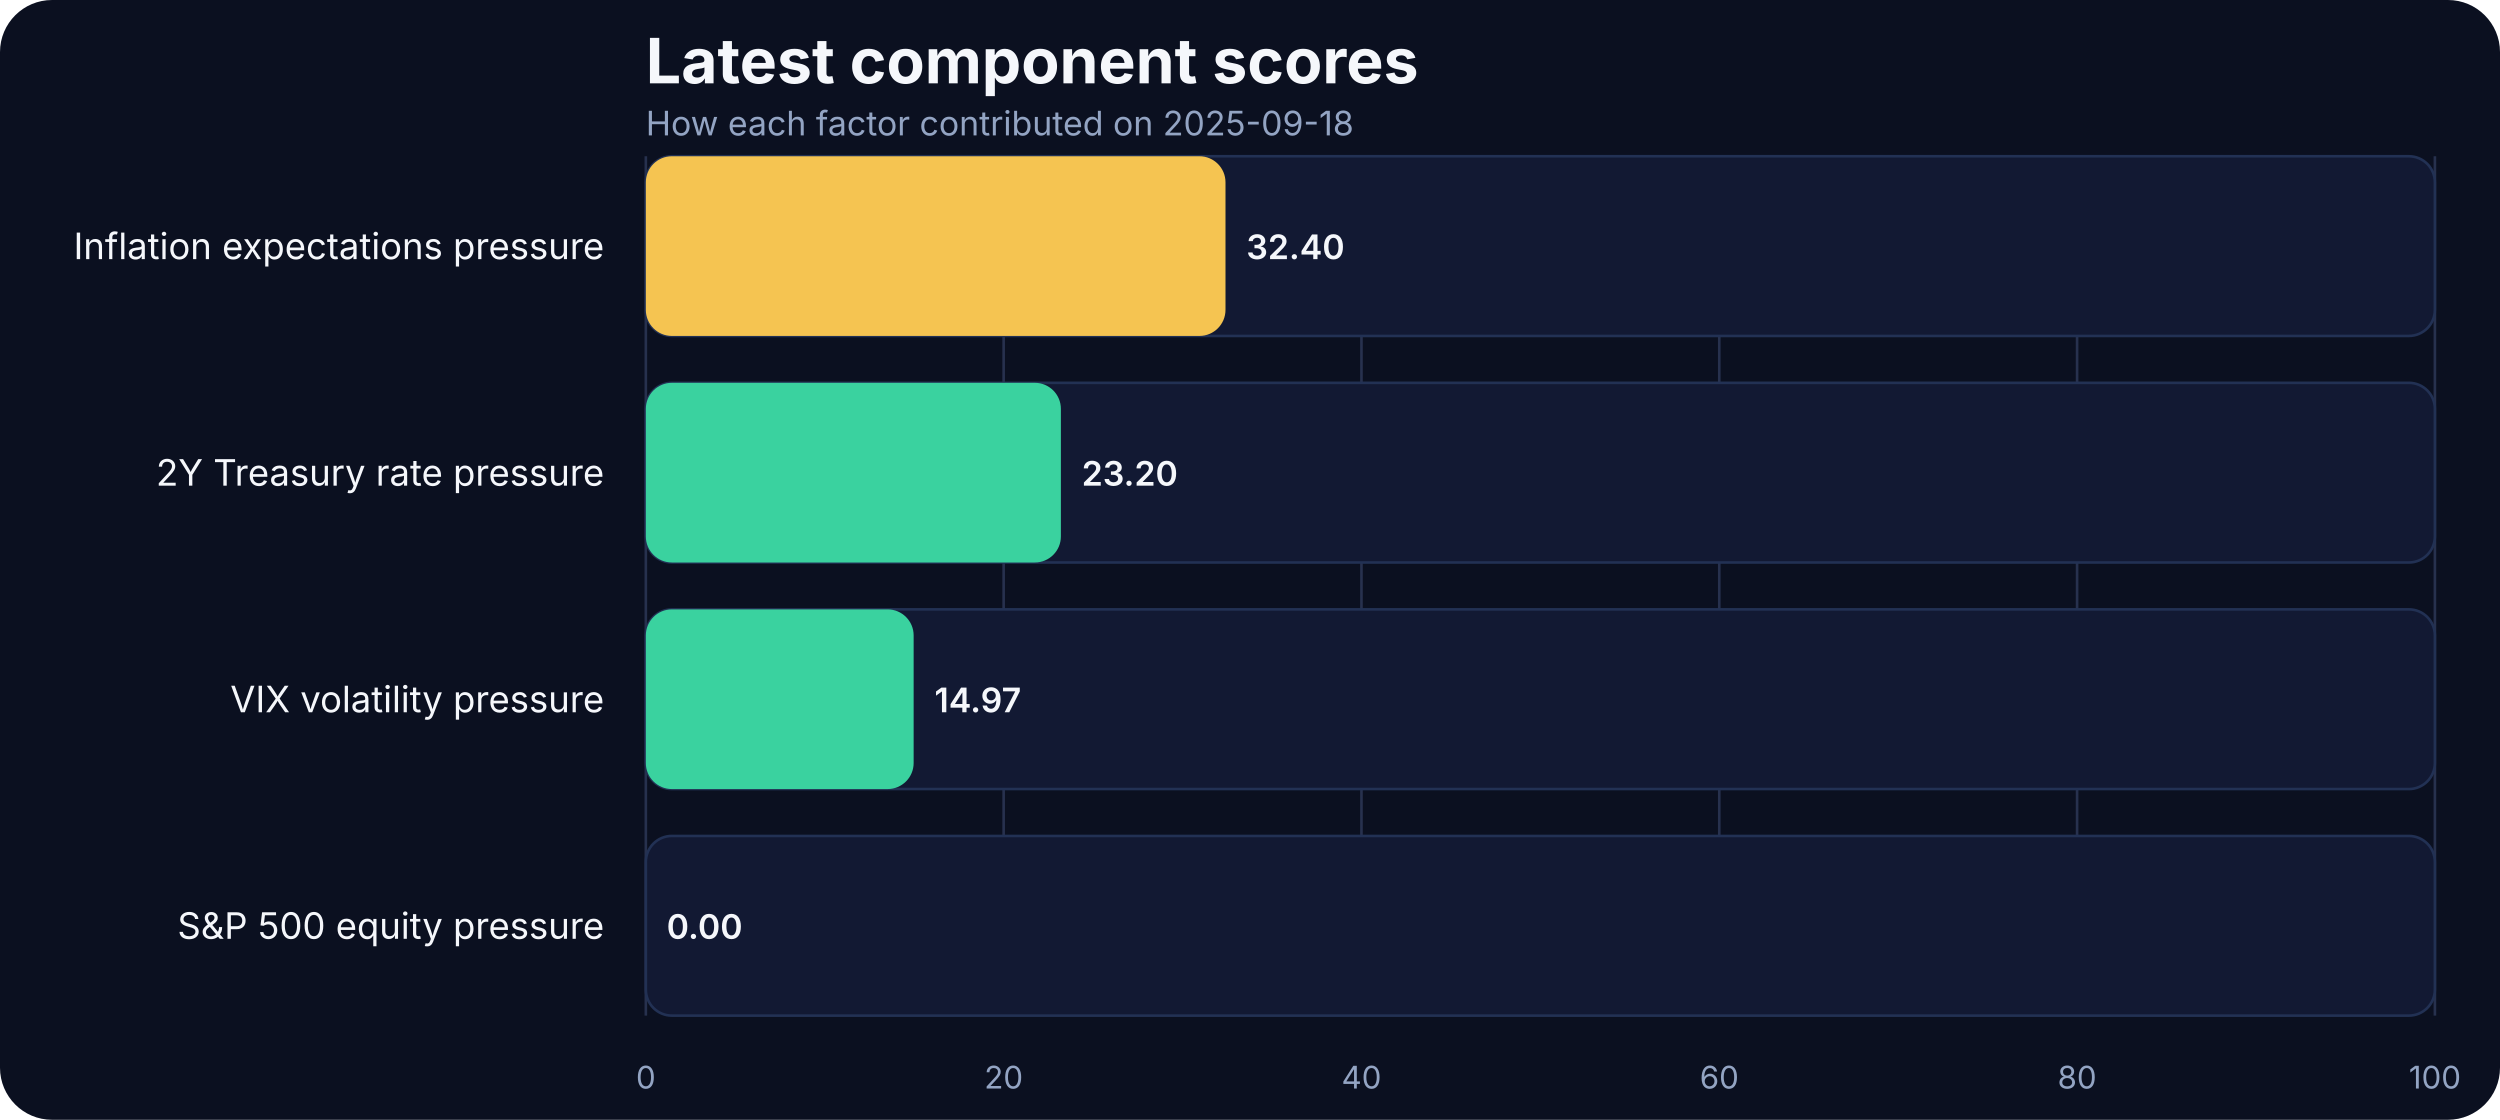
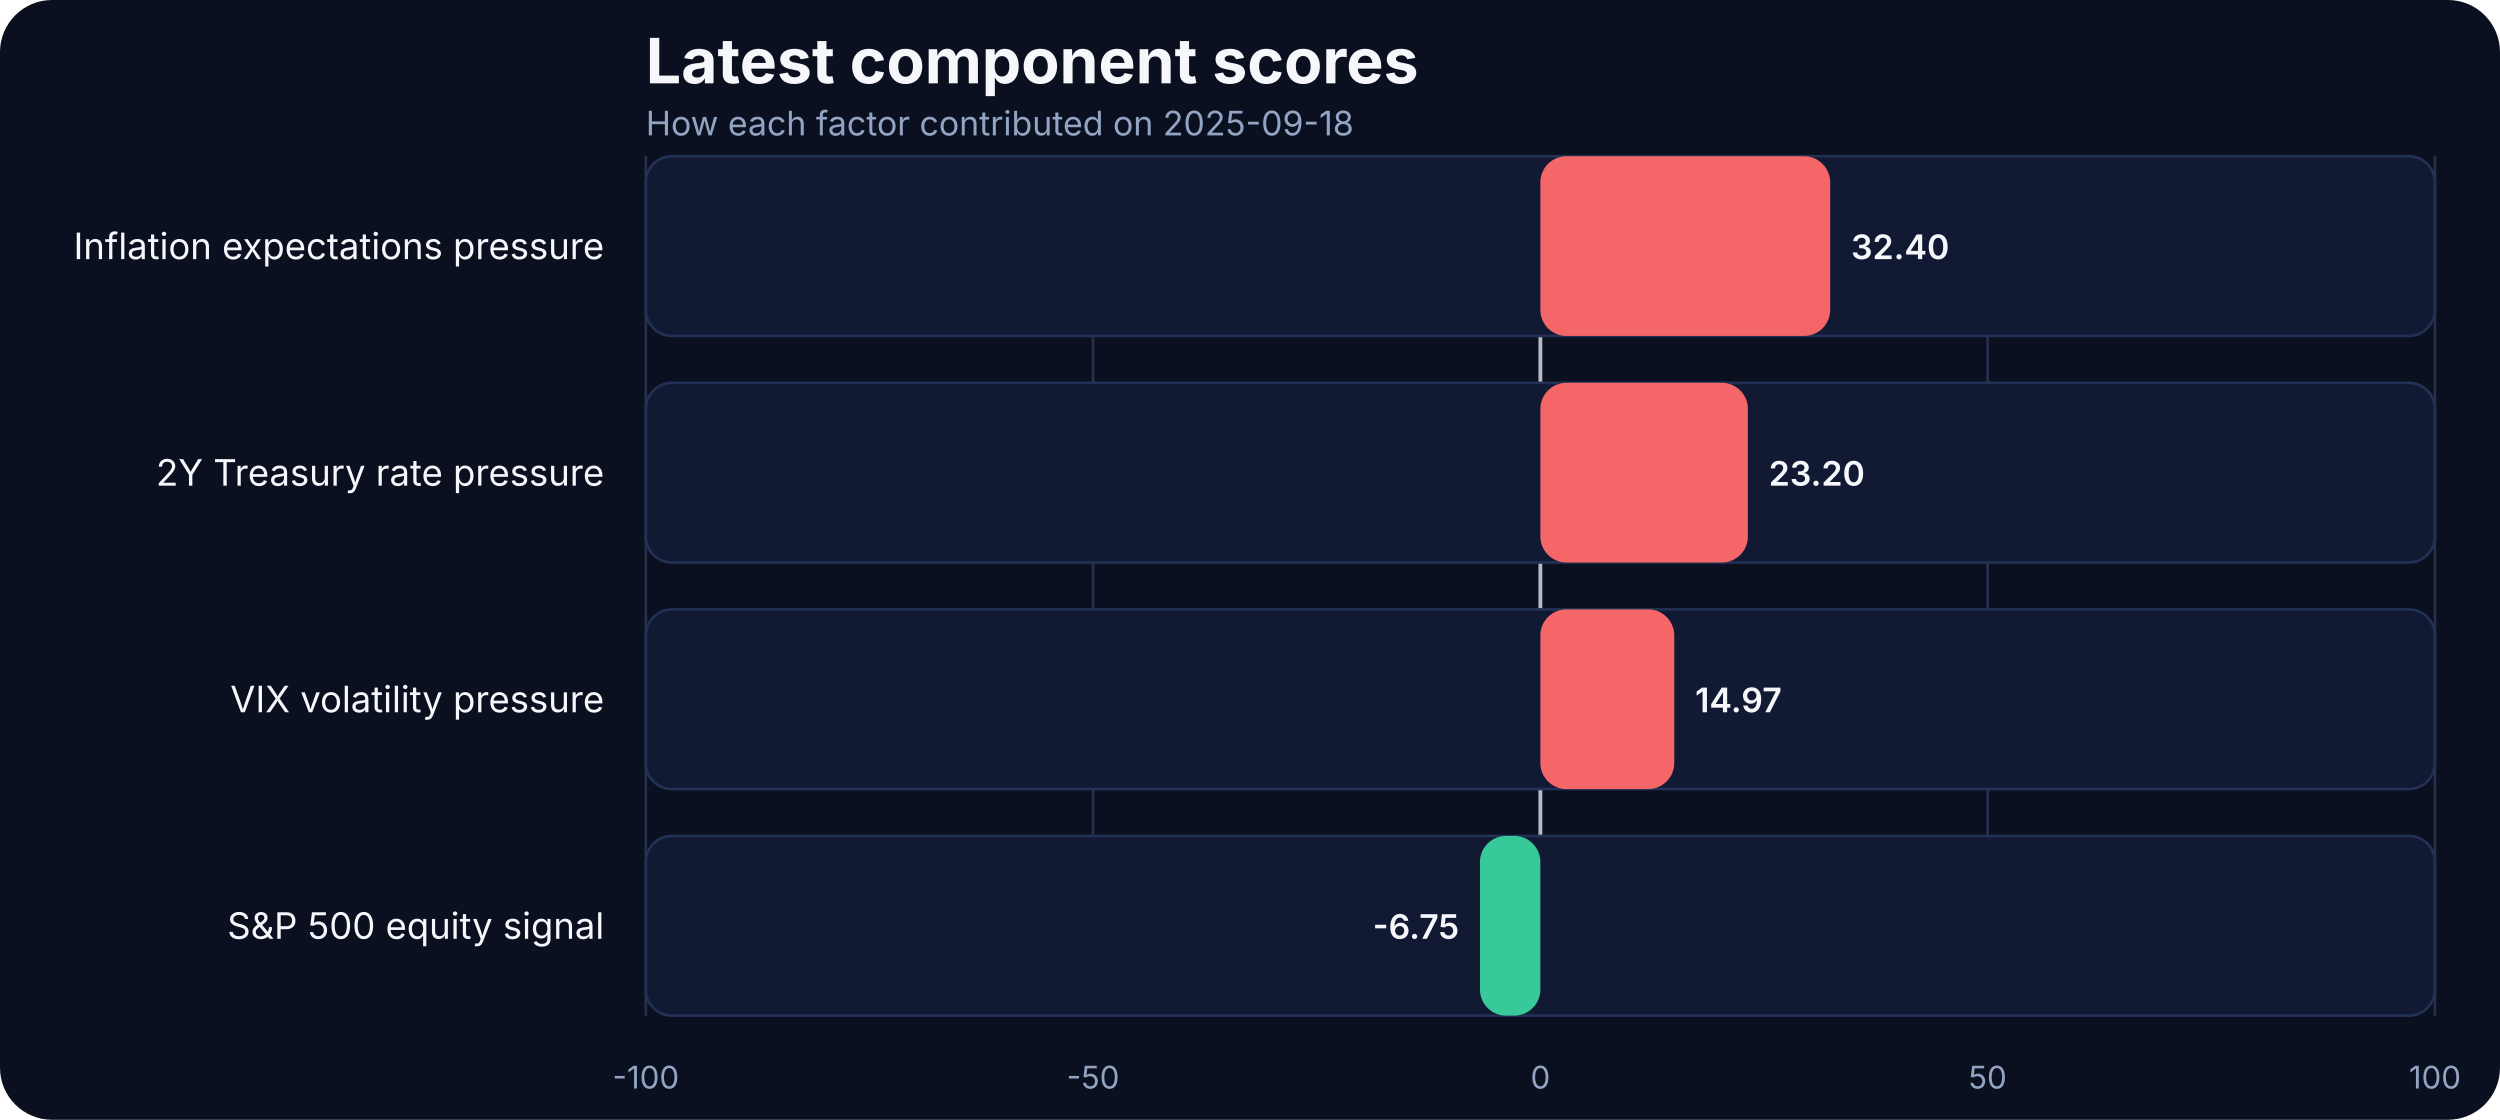
- <svg xmlns="http://www.w3.org/2000/svg" width="960" height="430" viewBox="0 0 960 430" role="img" aria-label="Latest component scores">
+ <svg xmlns="http://www.w3.org/2000/svg" width="960" height="430" viewBox="0 0 960 430">
  <rect width="100%" height="100%" fill="#0b1020" rx="20" />
-   <text x="248" y="32" fill="#f5f7fb" font-family="Inter, Arial, sans-serif" font-size="24" font-weight="700">Latest component scores</text>
-   <text x="248" y="52" fill="#93a4c3" font-family="Inter, Arial, sans-serif" font-size="13">How each factor contributed on 2025-09-18</text>
+   <text x="248" y="32" fill="#f5f7fb" font-size="24" font-family="Inter, Arial, sans-serif" font-weight="700">Latest component scores</text>
+   <text x="248" y="52" fill="#93a4c3" font-size="13" font-family="Inter, Arial, sans-serif">How each factor contributed on 2025-09-18</text>
  <line x1="248.00" x2="248.00" y1="60" y2="390" stroke="#27314e" stroke-width="1" />
-   <text x="248.00" y="418" text-anchor="middle" fill="#93a4c3" font-family="Inter, Arial, sans-serif" font-size="12">0</text>
-   <line x1="385.40" x2="385.40" y1="60" y2="390" stroke="#27314e" stroke-width="1" />
-   <text x="385.40" y="418" text-anchor="middle" fill="#93a4c3" font-family="Inter, Arial, sans-serif" font-size="12">20</text>
-   <line x1="522.80" x2="522.80" y1="60" y2="390" stroke="#27314e" stroke-width="1" />
-   <text x="522.80" y="418" text-anchor="middle" fill="#93a4c3" font-family="Inter, Arial, sans-serif" font-size="12">40</text>
-   <line x1="660.20" x2="660.20" y1="60" y2="390" stroke="#27314e" stroke-width="1" />
-   <text x="660.20" y="418" text-anchor="middle" fill="#93a4c3" font-family="Inter, Arial, sans-serif" font-size="12">60</text>
-   <line x1="797.60" x2="797.60" y1="60" y2="390" stroke="#27314e" stroke-width="1" />
-   <text x="797.60" y="418" text-anchor="middle" fill="#93a4c3" font-family="Inter, Arial, sans-serif" font-size="12">80</text>
+   <text x="248.00" y="418" text-anchor="middle" fill="#93a4c3" font-size="12" font-family="Inter, Arial, sans-serif">-100</text>
+   <line x1="419.75" x2="419.75" y1="60" y2="390" stroke="#27314e" stroke-width="1" />
+   <text x="419.75" y="418" text-anchor="middle" fill="#93a4c3" font-size="12" font-family="Inter, Arial, sans-serif">-50</text>
+   <line x1="591.50" x2="591.50" y1="60" y2="390" stroke="#27314e" stroke-width="1" />
+   <text x="591.50" y="418" text-anchor="middle" fill="#93a4c3" font-size="12" font-family="Inter, Arial, sans-serif">0</text>
+   <line x1="763.25" x2="763.25" y1="60" y2="390" stroke="#27314e" stroke-width="1" />
+   <text x="763.25" y="418" text-anchor="middle" fill="#93a4c3" font-size="12" font-family="Inter, Arial, sans-serif">50</text>
  <line x1="935.00" x2="935.00" y1="60" y2="390" stroke="#27314e" stroke-width="1" />
-   <text x="935.00" y="418" text-anchor="middle" fill="#93a4c3" font-family="Inter, Arial, sans-serif" font-size="12">100</text>
-   <text x="232" y="99.50" text-anchor="end" fill="#f5f7fb" font-family="Inter, Arial, sans-serif" font-size="14">Inflation expectations pressure</text>
+   <text x="935.00" y="418" text-anchor="middle" fill="#93a4c3" font-size="12" font-family="Inter, Arial, sans-serif">100</text>
+   <line x1="591.50" x2="591.50" y1="60" y2="390" stroke="#f5f7fb" stroke-width="1.5" opacity="0.7" />
+   <text x="232" y="99.50" text-anchor="end" fill="#f5f7fb" font-size="14" font-family="Inter, Arial, sans-serif">Inflation expectations pressure</text>
  <rect x="248" y="60.00" width="687.00" height="69.00" rx="10" fill="#121933" stroke="#223154" />
-   <rect x="248" y="60.00" width="222.59" height="69.00" rx="10" fill="#f5c451" />
-   <text x="478.59" y="99.50" fill="#f5f7fb" font-family="Inter, Arial, sans-serif" font-size="13" font-weight="600">32.40</text>
-   <text x="232" y="186.50" text-anchor="end" fill="#f5f7fb" font-family="Inter, Arial, sans-serif" font-size="14">2Y Treasury rate pressure</text>
+   <rect x="591.50" y="60.00" width="111.29" height="69.00" rx="10" fill="#ff6a6a" opacity="0.95" />
+   <text x="710.79" y="99.50" text-anchor="start" fill="#f5f7fb" font-size="13" font-family="Inter, Arial, sans-serif" font-weight="600">32.40</text>
+   <text x="232" y="186.50" text-anchor="end" fill="#f5f7fb" font-size="14" font-family="Inter, Arial, sans-serif">2Y Treasury rate pressure</text>
  <rect x="248" y="147.00" width="687.00" height="69.00" rx="10" fill="#121933" stroke="#223154" />
-   <rect x="248" y="147.00" width="159.38" height="69.00" rx="10" fill="#3ad29f" />
-   <text x="415.38" y="186.50" fill="#f5f7fb" font-family="Inter, Arial, sans-serif" font-size="13" font-weight="600">23.20</text>
-   <text x="232" y="273.50" text-anchor="end" fill="#f5f7fb" font-family="Inter, Arial, sans-serif" font-size="14">VIX volatility pressure</text>
+   <rect x="591.50" y="147.00" width="79.69" height="69.00" rx="10" fill="#ff6a6a" opacity="0.95" />
+   <text x="679.19" y="186.50" text-anchor="start" fill="#f5f7fb" font-size="13" font-family="Inter, Arial, sans-serif" font-weight="600">23.20</text>
+   <text x="232" y="273.50" text-anchor="end" fill="#f5f7fb" font-size="14" font-family="Inter, Arial, sans-serif">VIX volatility pressure</text>
  <rect x="248" y="234.00" width="687.00" height="69.00" rx="10" fill="#121933" stroke="#223154" />
-   <rect x="248" y="234.00" width="102.84" height="69.00" rx="10" fill="#3ad29f" />
-   <text x="358.84" y="273.50" fill="#f5f7fb" font-family="Inter, Arial, sans-serif" font-size="13" font-weight="600">14.97</text>
-   <text x="232" y="360.50" text-anchor="end" fill="#f5f7fb" font-family="Inter, Arial, sans-serif" font-size="14">S&amp;P 500 equity pressure</text>
+   <rect x="591.50" y="234.00" width="51.42" height="69.00" rx="10" fill="#ff6a6a" opacity="0.95" />
+   <text x="650.92" y="273.50" text-anchor="start" fill="#f5f7fb" font-size="13" font-family="Inter, Arial, sans-serif" font-weight="600">14.97</text>
+   <text x="232" y="360.50" text-anchor="end" fill="#f5f7fb" font-size="14" font-family="Inter, Arial, sans-serif">S&amp;P 500 equity signal</text>
  <rect x="248" y="321.00" width="687.00" height="69.00" rx="10" fill="#121933" stroke="#223154" />
-   <rect x="248" y="321.00" width="0.00" height="69.00" rx="10" fill="#3ad29f" />
-   <text x="256.00" y="360.50" fill="#f5f7fb" font-family="Inter, Arial, sans-serif" font-size="13" font-weight="600">0.00</text>
+   <rect x="568.31" y="321.00" width="23.19" height="69.00" rx="10" fill="#3ad29f" opacity="0.95" />
+   <text x="560.31" y="360.50" text-anchor="end" fill="#f5f7fb" font-size="13" font-family="Inter, Arial, sans-serif" font-weight="600">-6.75</text>
</svg>
